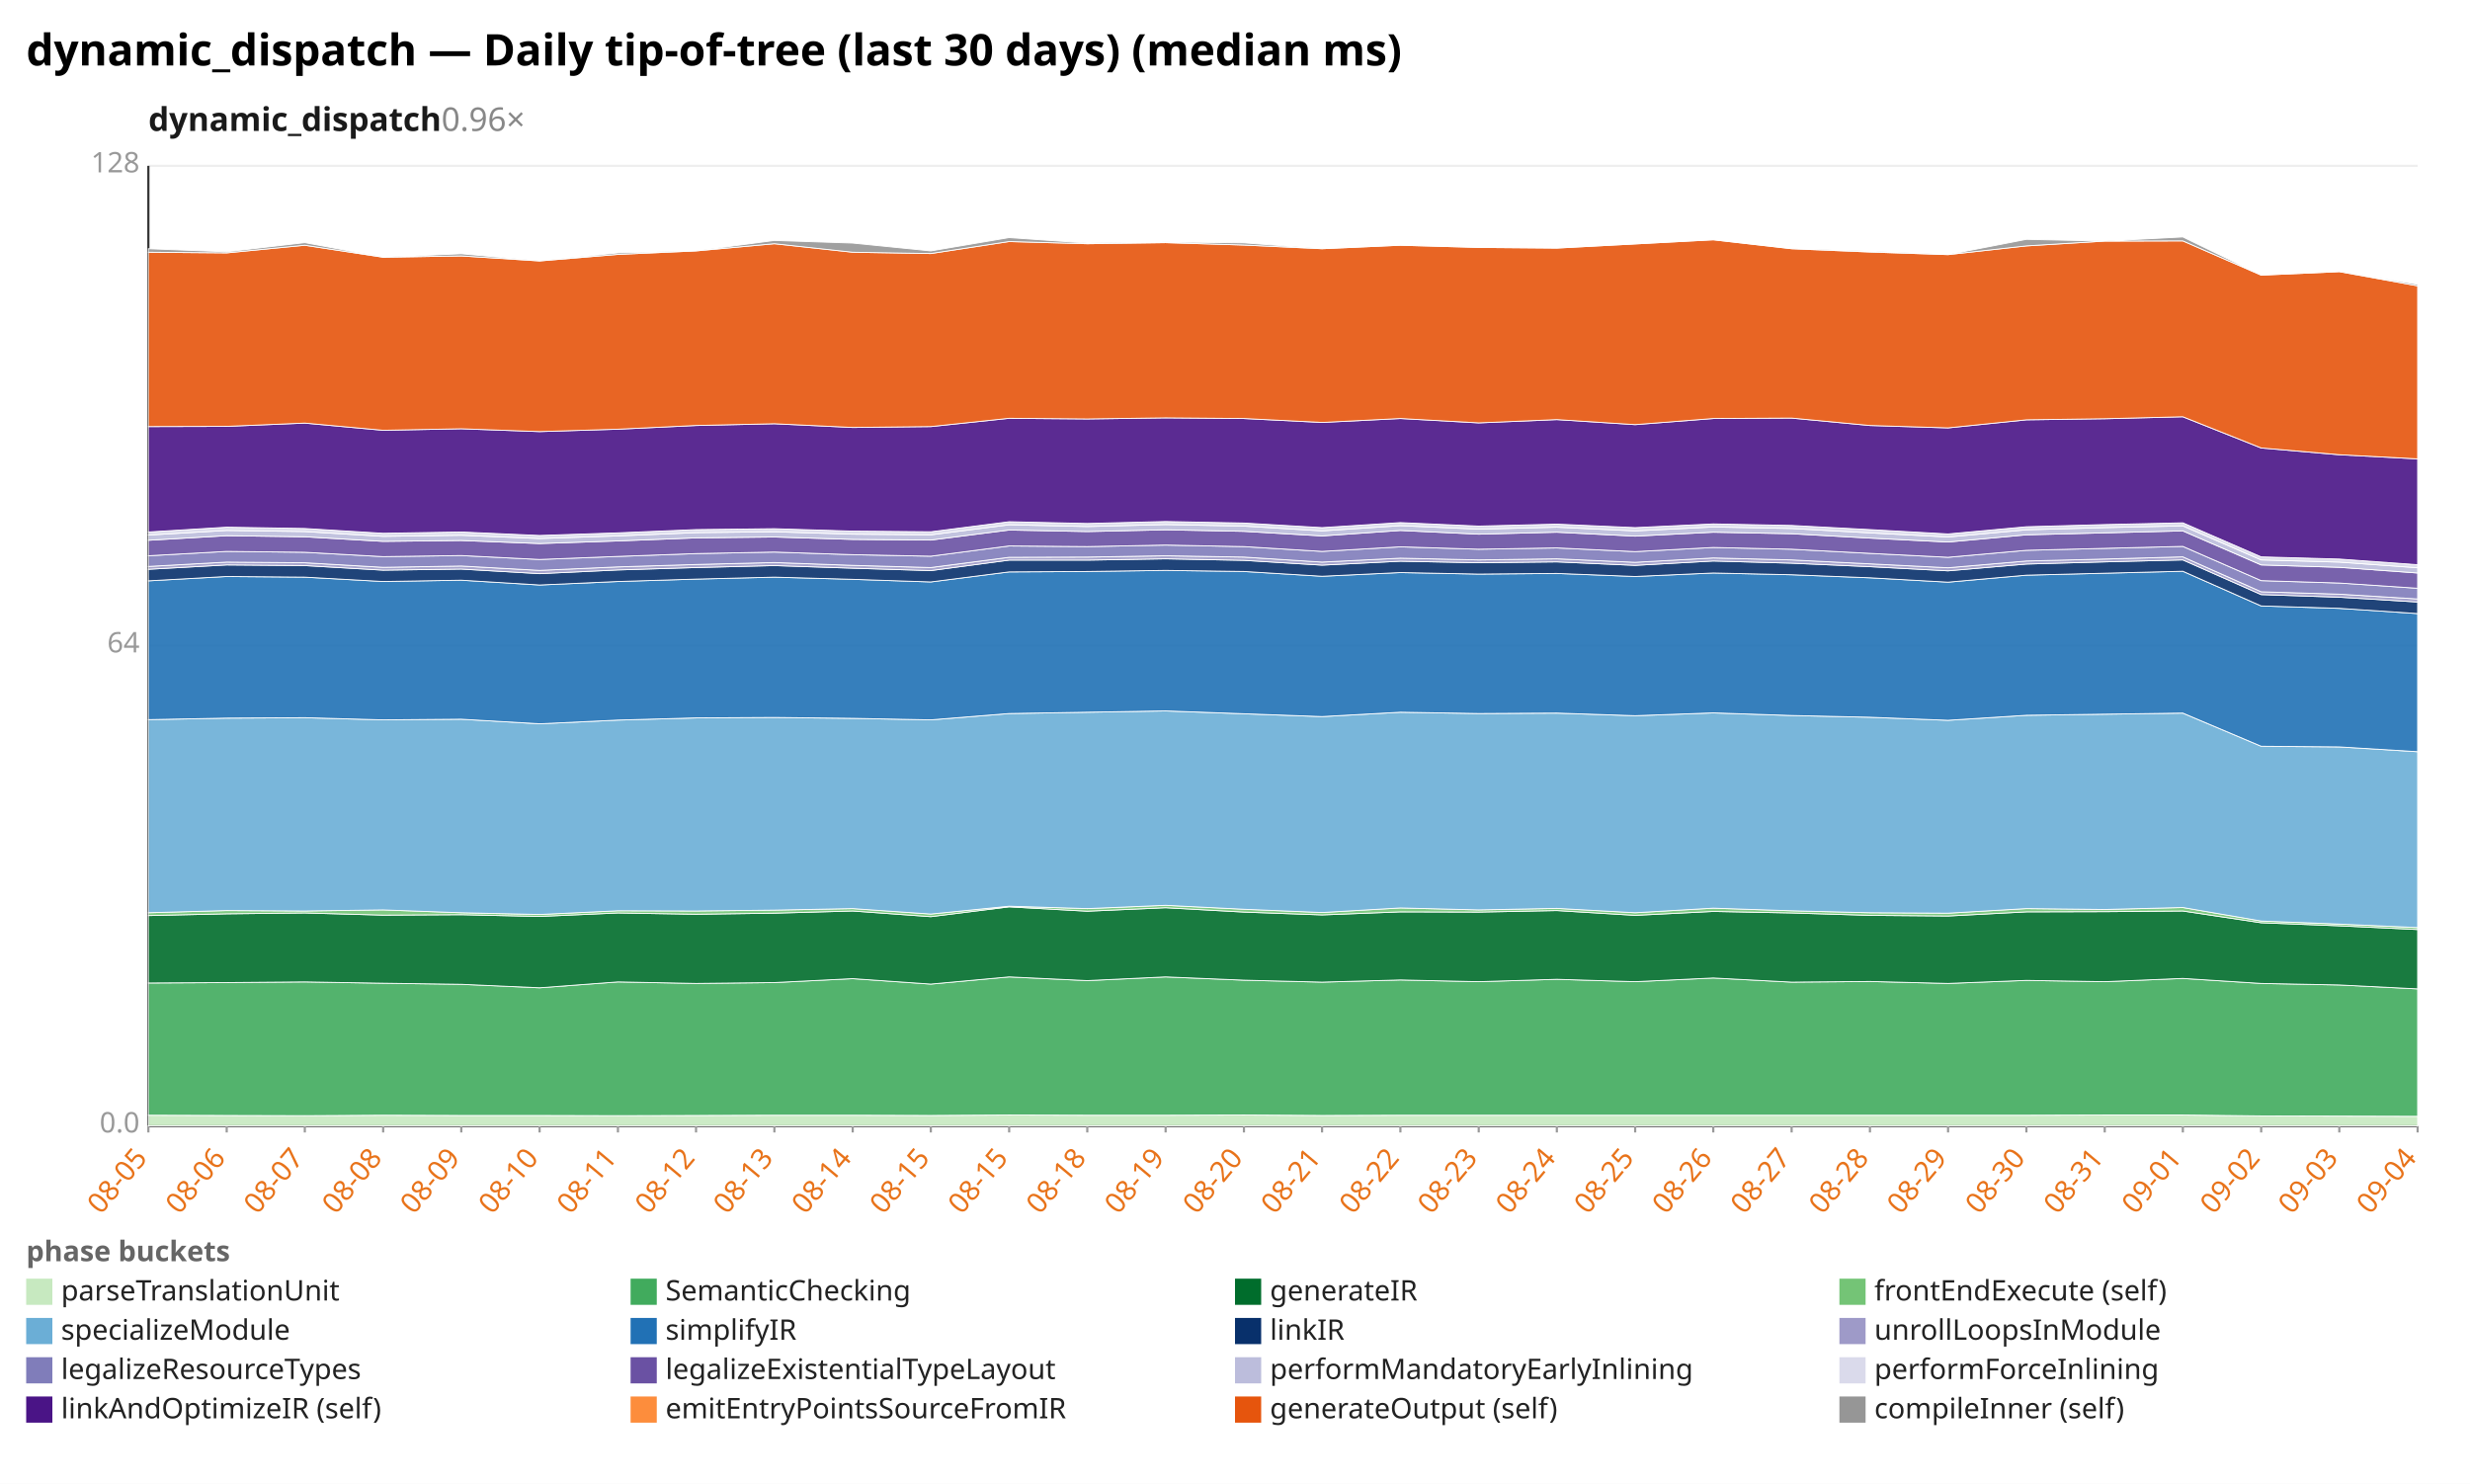
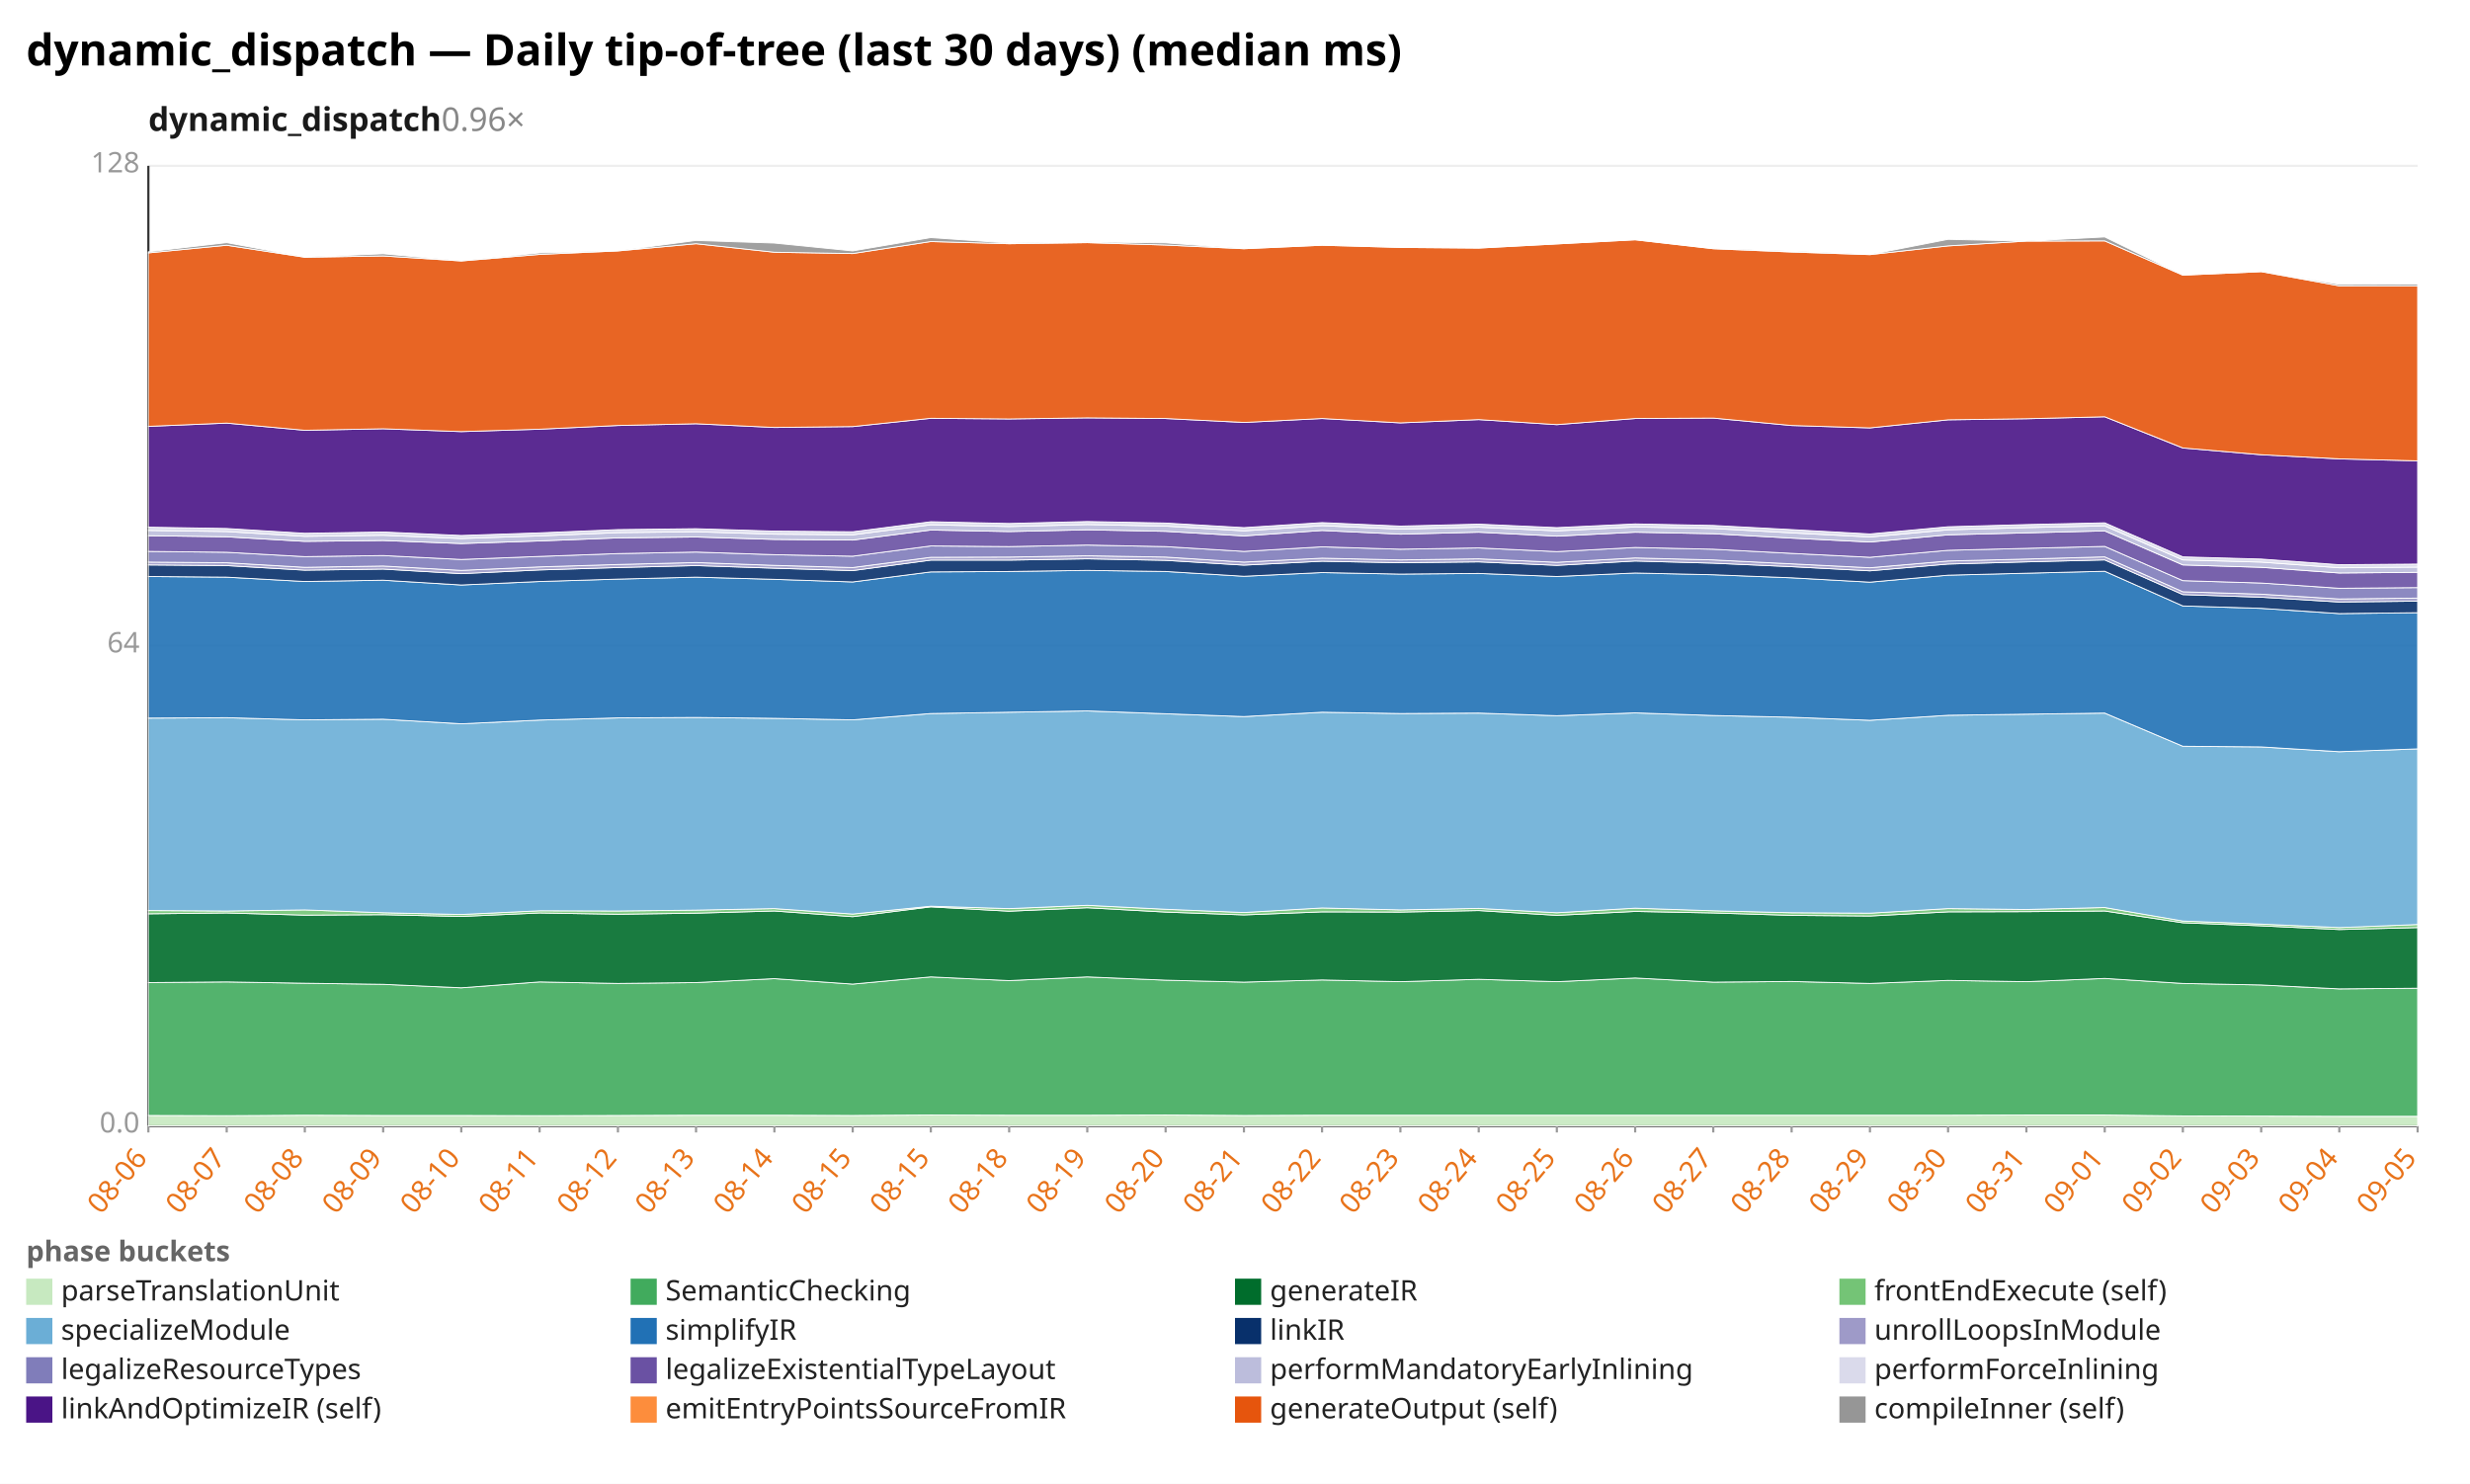
<svg xmlns="http://www.w3.org/2000/svg" width="1132" height="680" viewBox="0 0 1132 680" preserveAspectRatio="xMidYMid meet" font-family="sans-serif" font-size="13">
  <rect width="1132" height="680" fill="white" />
  <text x="12" y="30" font-size="20" font-weight="bold">dynamic_dispatch — Daily tip-of-tree (last 30 days) (median ms)</text>
  <text x="68" y="60" font-size="15" font-weight="600" fill="#1a1a1a">dynamic_dispatch<tspan fill="#888" font-weight="400" text-decoration="none">  0.96×</tspan>
  </text>
  <line x1="68.0" y1="516.0" x2="1108.0" y2="516.0" stroke="#eee" />
  <text x="64.0" y="519.0" text-anchor="end" fill="#999">0.0</text>
  <line x1="68.0" y1="296.0" x2="1108.0" y2="296.0" stroke="#eee" />
  <text x="64.0" y="299.0" text-anchor="end" fill="#999">64</text>
  <line x1="68.0" y1="76.0" x2="1108.0" y2="76.0" stroke="#eee" />
  <text x="64.0" y="79.0" text-anchor="end" fill="#999">128</text>
  <line x1="68.0" y1="76.0" x2="68.0" y2="516.0" stroke="#333" />
  <line x1="68.0" y1="516.0" x2="1108.0" y2="516.0" stroke="#333" />
  <line x1="68.0" y1="516.0" x2="68.0" y2="519.0" stroke="#999" />
-   <text x="68.0" y="531.0" text-anchor="end" fill="#e8731a" transform="rotate(-50 68.0 531.0)">08-05</text>
+   <text x="68.0" y="531.0" text-anchor="end" fill="#e8731a" transform="rotate(-50 68.0 531.0)">08-06</text>
  <line x1="103.9" y1="516.0" x2="103.9" y2="519.0" stroke="#999" />
-   <text x="103.9" y="531.0" text-anchor="end" fill="#e8731a" transform="rotate(-50 103.9 531.0)">08-06</text>
+   <text x="103.9" y="531.0" text-anchor="end" fill="#e8731a" transform="rotate(-50 103.9 531.0)">08-07</text>
  <line x1="139.7" y1="516.0" x2="139.7" y2="519.0" stroke="#999" />
-   <text x="139.7" y="531.0" text-anchor="end" fill="#e8731a" transform="rotate(-50 139.7 531.0)">08-07</text>
+   <text x="139.7" y="531.0" text-anchor="end" fill="#e8731a" transform="rotate(-50 139.7 531.0)">08-08</text>
  <line x1="175.6" y1="516.0" x2="175.6" y2="519.0" stroke="#999" />
-   <text x="175.6" y="531.0" text-anchor="end" fill="#e8731a" transform="rotate(-50 175.6 531.0)">08-08</text>
+   <text x="175.6" y="531.0" text-anchor="end" fill="#e8731a" transform="rotate(-50 175.6 531.0)">08-09</text>
  <line x1="211.4" y1="516.0" x2="211.4" y2="519.0" stroke="#999" />
-   <text x="211.4" y="531.0" text-anchor="end" fill="#e8731a" transform="rotate(-50 211.4 531.0)">08-09</text>
+   <text x="211.4" y="531.0" text-anchor="end" fill="#e8731a" transform="rotate(-50 211.4 531.0)">08-10</text>
  <line x1="247.3" y1="516.0" x2="247.3" y2="519.0" stroke="#999" />
-   <text x="247.3" y="531.0" text-anchor="end" fill="#e8731a" transform="rotate(-50 247.3 531.0)">08-10</text>
+   <text x="247.3" y="531.0" text-anchor="end" fill="#e8731a" transform="rotate(-50 247.3 531.0)">08-11</text>
  <line x1="283.2" y1="516.0" x2="283.2" y2="519.0" stroke="#999" />
-   <text x="283.2" y="531.0" text-anchor="end" fill="#e8731a" transform="rotate(-50 283.2 531.0)">08-11</text>
+   <text x="283.2" y="531.0" text-anchor="end" fill="#e8731a" transform="rotate(-50 283.2 531.0)">08-12</text>
  <line x1="319.0" y1="516.0" x2="319.0" y2="519.0" stroke="#999" />
-   <text x="319.0" y="531.0" text-anchor="end" fill="#e8731a" transform="rotate(-50 319.0 531.0)">08-12</text>
+   <text x="319.0" y="531.0" text-anchor="end" fill="#e8731a" transform="rotate(-50 319.0 531.0)">08-13</text>
  <line x1="354.9" y1="516.0" x2="354.9" y2="519.0" stroke="#999" />
-   <text x="354.9" y="531.0" text-anchor="end" fill="#e8731a" transform="rotate(-50 354.9 531.0)">08-13</text>
+   <text x="354.9" y="531.0" text-anchor="end" fill="#e8731a" transform="rotate(-50 354.9 531.0)">08-14</text>
  <line x1="390.8" y1="516.0" x2="390.8" y2="519.0" stroke="#999" />
-   <text x="390.8" y="531.0" text-anchor="end" fill="#e8731a" transform="rotate(-50 390.8 531.0)">08-14</text>
+   <text x="390.8" y="531.0" text-anchor="end" fill="#e8731a" transform="rotate(-50 390.8 531.0)">08-15</text>
  <line x1="426.6" y1="516.0" x2="426.6" y2="519.0" stroke="#999" />
  <text x="426.6" y="531.0" text-anchor="end" fill="#e8731a" transform="rotate(-50 426.6 531.0)">08-15</text>
  <line x1="462.5" y1="516.0" x2="462.5" y2="519.0" stroke="#999" />
-   <text x="462.5" y="531.0" text-anchor="end" fill="#e8731a" transform="rotate(-50 462.5 531.0)">08-15</text>
+   <text x="462.5" y="531.0" text-anchor="end" fill="#e8731a" transform="rotate(-50 462.5 531.0)">08-18</text>
  <line x1="498.3" y1="516.0" x2="498.3" y2="519.0" stroke="#999" />
-   <text x="498.3" y="531.0" text-anchor="end" fill="#e8731a" transform="rotate(-50 498.3 531.0)">08-18</text>
+   <text x="498.3" y="531.0" text-anchor="end" fill="#e8731a" transform="rotate(-50 498.3 531.0)">08-19</text>
  <line x1="534.2" y1="516.0" x2="534.2" y2="519.0" stroke="#999" />
-   <text x="534.2" y="531.0" text-anchor="end" fill="#e8731a" transform="rotate(-50 534.2 531.0)">08-19</text>
+   <text x="534.2" y="531.0" text-anchor="end" fill="#e8731a" transform="rotate(-50 534.2 531.0)">08-20</text>
  <line x1="570.1" y1="516.0" x2="570.1" y2="519.0" stroke="#999" />
-   <text x="570.1" y="531.0" text-anchor="end" fill="#e8731a" transform="rotate(-50 570.1 531.0)">08-20</text>
+   <text x="570.1" y="531.0" text-anchor="end" fill="#e8731a" transform="rotate(-50 570.1 531.0)">08-21</text>
  <line x1="605.9" y1="516.0" x2="605.9" y2="519.0" stroke="#999" />
-   <text x="605.9" y="531.0" text-anchor="end" fill="#e8731a" transform="rotate(-50 605.9 531.0)">08-21</text>
+   <text x="605.9" y="531.0" text-anchor="end" fill="#e8731a" transform="rotate(-50 605.9 531.0)">08-22</text>
  <line x1="641.8" y1="516.0" x2="641.8" y2="519.0" stroke="#999" />
-   <text x="641.8" y="531.0" text-anchor="end" fill="#e8731a" transform="rotate(-50 641.8 531.0)">08-22</text>
+   <text x="641.8" y="531.0" text-anchor="end" fill="#e8731a" transform="rotate(-50 641.8 531.0)">08-23</text>
  <line x1="677.7" y1="516.0" x2="677.7" y2="519.0" stroke="#999" />
-   <text x="677.7" y="531.0" text-anchor="end" fill="#e8731a" transform="rotate(-50 677.7 531.0)">08-23</text>
+   <text x="677.7" y="531.0" text-anchor="end" fill="#e8731a" transform="rotate(-50 677.7 531.0)">08-24</text>
  <line x1="713.5" y1="516.0" x2="713.5" y2="519.0" stroke="#999" />
-   <text x="713.5" y="531.0" text-anchor="end" fill="#e8731a" transform="rotate(-50 713.5 531.0)">08-24</text>
+   <text x="713.5" y="531.0" text-anchor="end" fill="#e8731a" transform="rotate(-50 713.5 531.0)">08-25</text>
  <line x1="749.4" y1="516.0" x2="749.4" y2="519.0" stroke="#999" />
-   <text x="749.4" y="531.0" text-anchor="end" fill="#e8731a" transform="rotate(-50 749.4 531.0)">08-25</text>
+   <text x="749.4" y="531.0" text-anchor="end" fill="#e8731a" transform="rotate(-50 749.4 531.0)">08-26</text>
  <line x1="785.2" y1="516.0" x2="785.2" y2="519.0" stroke="#999" />
-   <text x="785.2" y="531.0" text-anchor="end" fill="#e8731a" transform="rotate(-50 785.2 531.0)">08-26</text>
+   <text x="785.2" y="531.0" text-anchor="end" fill="#e8731a" transform="rotate(-50 785.2 531.0)">08-27</text>
  <line x1="821.1" y1="516.0" x2="821.1" y2="519.0" stroke="#999" />
-   <text x="821.1" y="531.0" text-anchor="end" fill="#e8731a" transform="rotate(-50 821.1 531.0)">08-27</text>
+   <text x="821.1" y="531.0" text-anchor="end" fill="#e8731a" transform="rotate(-50 821.1 531.0)">08-28</text>
  <line x1="857.0" y1="516.0" x2="857.0" y2="519.0" stroke="#999" />
-   <text x="857.0" y="531.0" text-anchor="end" fill="#e8731a" transform="rotate(-50 857.0 531.0)">08-28</text>
+   <text x="857.0" y="531.0" text-anchor="end" fill="#e8731a" transform="rotate(-50 857.0 531.0)">08-29</text>
  <line x1="892.8" y1="516.0" x2="892.8" y2="519.0" stroke="#999" />
-   <text x="892.8" y="531.0" text-anchor="end" fill="#e8731a" transform="rotate(-50 892.8 531.0)">08-29</text>
+   <text x="892.8" y="531.0" text-anchor="end" fill="#e8731a" transform="rotate(-50 892.8 531.0)">08-30</text>
  <line x1="928.7" y1="516.0" x2="928.7" y2="519.0" stroke="#999" />
-   <text x="928.7" y="531.0" text-anchor="end" fill="#e8731a" transform="rotate(-50 928.7 531.0)">08-30</text>
+   <text x="928.7" y="531.0" text-anchor="end" fill="#e8731a" transform="rotate(-50 928.7 531.0)">08-31</text>
  <line x1="964.6" y1="516.0" x2="964.6" y2="519.0" stroke="#999" />
-   <text x="964.6" y="531.0" text-anchor="end" fill="#e8731a" transform="rotate(-50 964.6 531.0)">08-31</text>
+   <text x="964.6" y="531.0" text-anchor="end" fill="#e8731a" transform="rotate(-50 964.6 531.0)">09-01</text>
  <line x1="1000.4" y1="516.0" x2="1000.4" y2="519.0" stroke="#999" />
-   <text x="1000.4" y="531.0" text-anchor="end" fill="#e8731a" transform="rotate(-50 1000.4 531.0)">09-01</text>
+   <text x="1000.4" y="531.0" text-anchor="end" fill="#e8731a" transform="rotate(-50 1000.4 531.0)">09-02</text>
  <line x1="1036.3" y1="516.0" x2="1036.3" y2="519.0" stroke="#999" />
-   <text x="1036.3" y="531.0" text-anchor="end" fill="#e8731a" transform="rotate(-50 1036.3 531.0)">09-02</text>
+   <text x="1036.3" y="531.0" text-anchor="end" fill="#e8731a" transform="rotate(-50 1036.3 531.0)">09-03</text>
  <line x1="1072.1" y1="516.0" x2="1072.1" y2="519.0" stroke="#999" />
-   <text x="1072.1" y="531.0" text-anchor="end" fill="#e8731a" transform="rotate(-50 1072.1 531.0)">09-03</text>
+   <text x="1072.1" y="531.0" text-anchor="end" fill="#e8731a" transform="rotate(-50 1072.1 531.0)">09-04</text>
  <line x1="1108.0" y1="516.0" x2="1108.0" y2="519.0" stroke="#999" />
-   <text x="1108.0" y="531.0" text-anchor="end" fill="#e8731a" transform="rotate(-50 1108.0 531.0)">09-04</text>
-   <polygon points="68.0,511.1 103.9,511.2 139.7,511.3 175.6,511.1 211.4,511.2 247.3,511.2 283.2,511.3 319.0,511.2 354.9,511.1 390.8,511.1 426.6,511.2 462.5,511.0 498.3,511.1 534.2,511.1 570.1,511.0 605.9,511.2 641.8,511.1 677.7,511.1 713.5,511.1 749.4,511.1 785.2,511.1 821.1,511.1 857.0,511.1 892.8,511.1 928.7,511.1 964.6,511.0 1000.4,511.0 1036.3,511.4 1072.1,511.5 1108.0,511.6 1108.0,516.0 1072.1,516.0 1036.3,516.0 1000.4,516.0 964.6,516.0 928.7,516.0 892.8,516.0 857.0,516.0 821.1,516.0 785.2,516.0 749.4,516.0 713.5,516.0 677.7,516.0 641.8,516.0 605.9,516.0 570.1,516.0 534.2,516.0 498.3,516.0 462.5,516.0 426.6,516.0 390.8,516.0 354.9,516.0 319.0,516.0 283.2,516.0 247.3,516.0 211.4,516.0 175.6,516.0 139.7,516.0 103.9,516.0 68.0,516.0" fill="#c7e9c0" fill-opacity="0.9" stroke="#fff" stroke-width="0.4" />
-   <polygon points="68.0,450.5 103.9,450.3 139.7,450.0 175.6,450.6 211.4,451.1 247.3,452.7 283.2,450.0 319.0,450.7 354.9,450.3 390.8,448.5 426.6,451.0 462.5,447.7 498.3,449.4 534.2,447.7 570.1,449.2 605.9,450.1 641.8,449.1 677.7,449.9 713.5,448.8 749.4,449.9 785.2,448.2 821.1,450.1 857.0,449.8 892.8,450.7 928.7,449.3 964.6,449.9 1000.4,448.4 1036.3,450.7 1072.1,451.4 1108.0,453.2 1108.0,511.6 1072.1,511.5 1036.3,511.4 1000.4,511.0 964.6,511.0 928.7,511.1 892.8,511.1 857.0,511.1 821.1,511.1 785.2,511.1 749.4,511.1 713.5,511.1 677.7,511.1 641.8,511.1 605.9,511.2 570.1,511.0 534.2,511.1 498.3,511.1 462.5,511.0 426.6,511.2 390.8,511.1 354.9,511.1 319.0,511.2 283.2,511.3 247.3,511.2 211.4,511.2 175.6,511.1 139.7,511.3 103.9,511.2 68.0,511.1" fill="#41ab5d" fill-opacity="0.9" stroke="#fff" stroke-width="0.4" />
-   <polygon points="68.0,419.6 103.9,418.8 139.7,418.4 175.6,419.4 211.4,419.2 247.3,420.0 283.2,418.4 319.0,419.0 354.9,418.5 390.8,417.5 426.6,420.1 462.5,415.6 498.3,417.6 534.2,416.0 570.1,418.0 605.9,419.3 641.8,417.9 677.7,418.0 713.5,417.3 749.4,419.5 785.2,417.7 821.1,418.4 857.0,419.5 892.8,419.8 928.7,417.9 964.6,417.8 1000.4,417.5 1036.3,422.9 1072.1,424.3 1108.0,426.0 1108.0,453.2 1072.1,451.4 1036.3,450.7 1000.4,448.4 964.6,449.9 928.7,449.3 892.8,450.7 857.0,449.8 821.1,450.1 785.2,448.2 749.4,449.9 713.5,448.8 677.7,449.9 641.8,449.1 605.9,450.1 570.1,449.2 534.2,447.7 498.3,449.4 462.5,447.7 426.6,451.0 390.8,448.5 354.9,450.3 319.0,450.7 283.2,450.0 247.3,452.7 211.4,451.1 175.6,450.6 139.7,450.0 103.9,450.3 68.0,450.5" fill="#006d2c" fill-opacity="0.9" stroke="#fff" stroke-width="0.4" />
-   <polygon points="68.0,418.3 103.9,417.3 139.7,417.5 175.6,417.0 211.4,418.3 247.3,419.1 283.2,417.4 319.0,417.5 354.9,417.1 390.8,416.4 426.6,418.9 462.5,415.3 498.3,416.4 534.2,414.9 570.1,416.7 605.9,418.2 641.8,416.1 677.7,417.0 713.5,416.3 749.4,418.3 785.2,416.2 821.1,417.4 857.0,418.3 892.8,418.5 928.7,416.4 964.6,416.8 1000.4,415.9 1036.3,422.1 1072.1,423.5 1108.0,425.1 1108.0,426.0 1072.1,424.3 1036.3,422.9 1000.4,417.5 964.6,417.8 928.7,417.9 892.8,419.8 857.0,419.5 821.1,418.4 785.2,417.7 749.4,419.5 713.5,417.3 677.7,418.0 641.8,417.9 605.9,419.3 570.1,418.0 534.2,416.0 498.3,417.6 462.5,415.6 426.6,420.1 390.8,417.5 354.9,418.5 319.0,419.0 283.2,418.4 247.3,420.0 211.4,419.2 175.6,419.4 139.7,418.4 103.9,418.8 68.0,419.6" fill="#74c476" fill-opacity="0.9" stroke="#fff" stroke-width="0.4" />
-   <polygon points="68.0,329.8 103.9,329.1 139.7,328.9 175.6,329.9 211.4,329.6 247.3,331.7 283.2,330.0 319.0,329.0 354.9,328.8 390.8,329.2 426.6,329.9 462.5,327.0 498.3,326.4 534.2,325.8 570.1,327.1 605.9,328.4 641.8,326.4 677.7,327.0 713.5,326.8 749.4,328.0 785.2,326.7 821.1,327.9 857.0,328.7 892.8,330.1 928.7,327.8 964.6,327.3 1000.4,326.8 1036.3,342.0 1072.1,342.3 1108.0,344.5 1108.0,425.1 1072.1,423.5 1036.3,422.1 1000.4,415.9 964.6,416.8 928.7,416.4 892.8,418.5 857.0,418.3 821.1,417.4 785.2,416.2 749.4,418.3 713.5,416.3 677.7,417.0 641.8,416.1 605.9,418.2 570.1,416.7 534.2,414.9 498.3,416.4 462.5,415.3 426.6,418.9 390.8,416.4 354.9,417.1 319.0,417.5 283.2,417.4 247.3,419.1 211.4,418.3 175.6,417.0 139.7,417.5 103.9,417.3 68.0,418.3" fill="#6baed6" fill-opacity="0.9" stroke="#fff" stroke-width="0.4" />
-   <polygon points="68.0,266.2 103.9,264.2 139.7,264.5 175.6,266.5 211.4,265.9 247.3,268.1 283.2,266.5 319.0,265.4 354.9,264.5 390.8,265.5 426.6,266.7 462.5,262.1 498.3,261.9 534.2,261.4 570.1,261.9 605.9,264.1 641.8,262.4 677.7,263.1 713.5,262.8 749.4,264.2 785.2,262.6 821.1,263.4 857.0,264.8 892.8,266.8 928.7,263.6 964.6,262.7 1000.4,261.8 1036.3,277.7 1072.1,278.8 1108.0,281.2 1108.0,344.5 1072.1,342.3 1036.3,342.0 1000.4,326.8 964.6,327.3 928.7,327.8 892.8,330.1 857.0,328.7 821.1,327.9 785.2,326.7 749.4,328.0 713.5,326.8 677.7,327.0 641.8,326.4 605.9,328.4 570.1,327.1 534.2,325.8 498.3,326.4 462.5,327.0 426.6,329.9 390.8,329.2 354.9,328.8 319.0,329.0 283.2,330.0 247.3,331.7 211.4,329.6 175.6,329.9 139.7,328.9 103.9,329.1 68.0,329.8" fill="#2171b5" fill-opacity="0.9" stroke="#fff" stroke-width="0.4" />
-   <polygon points="68.0,260.9 103.9,258.9 139.7,259.2 175.6,261.3 211.4,260.8 247.3,262.9 283.2,261.2 319.0,260.1 354.9,259.2 390.8,260.4 426.6,261.5 462.5,256.7 498.3,256.7 534.2,256.1 570.1,256.8 605.9,259.0 641.8,257.2 677.7,257.9 713.5,257.5 749.4,259.1 785.2,257.1 821.1,258.1 857.0,259.7 892.8,261.6 928.7,258.5 964.6,257.5 1000.4,256.6 1036.3,272.5 1072.1,273.7 1108.0,275.9 1108.0,281.2 1072.1,278.8 1036.3,277.7 1000.4,261.8 964.6,262.7 928.7,263.6 892.8,266.8 857.0,264.8 821.1,263.4 785.2,262.6 749.4,264.2 713.5,262.8 677.7,263.1 641.8,262.4 605.9,264.1 570.1,261.9 534.2,261.4 498.3,261.9 462.5,262.1 426.6,266.7 390.8,265.5 354.9,264.5 319.0,265.4 283.2,266.5 247.3,268.1 211.4,265.9 175.6,266.5 139.7,264.5 103.9,264.2 68.0,266.2" fill="#08306b" fill-opacity="0.9" stroke="#fff" stroke-width="0.4" />
-   <polygon points="68.0,259.6 103.9,257.6 139.7,257.9 175.6,260.0 211.4,259.4 247.3,261.4 283.2,259.8 319.0,258.7 354.9,257.8 390.8,259.1 426.6,260.1 462.5,255.4 498.3,255.3 534.2,254.7 570.1,255.3 605.9,257.6 641.8,255.8 677.7,256.6 713.5,256.1 749.4,257.7 785.2,255.7 821.1,256.6 857.0,258.4 892.8,260.2 928.7,257.1 964.6,256.2 1000.4,255.2 1036.3,271.2 1072.1,272.3 1108.0,274.5 1108.0,275.9 1072.1,273.7 1036.3,272.5 1000.4,256.6 964.6,257.5 928.7,258.5 892.8,261.6 857.0,259.7 821.1,258.1 785.2,257.1 749.4,259.1 713.5,257.5 677.7,257.9 641.8,257.2 605.9,259.0 570.1,256.8 534.2,256.1 498.3,256.7 462.5,256.7 426.6,261.5 390.8,260.4 354.9,259.2 319.0,260.1 283.2,261.2 247.3,262.9 211.4,260.8 175.6,261.3 139.7,259.2 103.9,258.9 68.0,260.9" fill="#9e9ac8" fill-opacity="0.9" stroke="#fff" stroke-width="0.4" />
-   <polygon points="68.0,254.7 103.9,252.7 139.7,253.1 175.6,255.1 211.4,254.6 247.3,256.4 283.2,255.0 319.0,253.7 354.9,253.0 390.8,254.2 426.6,254.9 462.5,250.2 498.3,250.5 534.2,249.8 570.1,250.5 605.9,252.7 641.8,250.6 677.7,251.7 713.5,251.1 749.4,252.8 785.2,250.9 821.1,251.7 857.0,253.6 892.8,255.4 928.7,252.2 964.6,251.3 1000.4,250.4 1036.3,266.1 1072.1,267.2 1108.0,269.6 1108.0,274.5 1072.1,272.3 1036.3,271.2 1000.4,255.2 964.6,256.2 928.7,257.1 892.8,260.2 857.0,258.4 821.1,256.6 785.2,255.7 749.4,257.7 713.5,256.1 677.7,256.6 641.8,255.8 605.9,257.6 570.1,255.3 534.2,254.7 498.3,255.3 462.5,255.4 426.6,260.1 390.8,259.1 354.9,257.8 319.0,258.7 283.2,259.8 247.3,261.4 211.4,259.4 175.6,260.0 139.7,257.9 103.9,257.6 68.0,259.6" fill="#807dba" fill-opacity="0.9" stroke="#fff" stroke-width="0.4" />
-   <polygon points="68.0,247.6 103.9,245.5 139.7,246.0 175.6,248.1 211.4,247.7 247.3,249.1 283.2,247.9 319.0,246.5 354.9,246.1 390.8,247.2 426.6,247.5 462.5,242.9 498.3,243.6 534.2,242.8 570.1,243.5 605.9,245.6 641.8,243.1 677.7,244.8 713.5,243.9 749.4,245.7 785.2,243.9 821.1,244.6 857.0,246.6 892.8,248.4 928.7,245.1 964.6,244.2 1000.4,243.3 1036.3,258.9 1072.1,260.0 1108.0,262.6 1108.0,269.6 1072.1,267.2 1036.3,266.1 1000.4,250.4 964.6,251.3 928.7,252.2 892.8,255.4 857.0,253.6 821.1,251.7 785.2,250.9 749.4,252.8 713.5,251.1 677.7,251.7 641.8,250.6 605.9,252.7 570.1,250.5 534.2,249.8 498.3,250.5 462.5,250.2 426.6,254.9 390.8,254.2 354.9,253.0 319.0,253.7 283.2,255.0 247.3,256.4 211.4,254.6 175.6,255.1 139.7,253.1 103.9,252.7 68.0,254.7" fill="#6a51a3" fill-opacity="0.9" stroke="#fff" stroke-width="0.4" />
-   <polygon points="68.0,245.2 103.9,243.1 139.7,243.6 175.6,245.8 211.4,245.3 247.3,246.8 283.2,245.6 319.0,244.1 354.9,243.7 390.8,244.8 426.6,245.1 462.5,240.5 498.3,241.3 534.2,240.4 570.1,241.1 605.9,243.3 641.8,240.9 677.7,242.5 713.5,241.6 749.4,243.3 785.2,241.5 821.1,242.2 857.0,244.2 892.8,246.1 928.7,242.8 964.6,241.8 1000.4,241.0 1036.3,256.6 1072.1,257.6 1108.0,260.2 1108.0,262.6 1072.1,260.0 1036.3,258.9 1000.4,243.3 964.6,244.2 928.7,245.1 892.8,248.4 857.0,246.6 821.1,244.6 785.2,243.9 749.4,245.7 713.5,243.9 677.7,244.8 641.8,243.1 605.9,245.6 570.1,243.5 534.2,242.8 498.3,243.6 462.5,242.9 426.6,247.5 390.8,247.2 354.9,246.1 319.0,246.5 283.2,247.9 247.3,249.1 211.4,247.7 175.6,248.1 139.7,246.0 103.9,245.5 68.0,247.6" fill="#bcbddc" fill-opacity="0.9" stroke="#fff" stroke-width="0.4" />
-   <polygon points="68.0,243.8 103.9,241.6 139.7,242.2 175.6,244.4 211.4,243.8 247.3,245.4 283.2,244.2 319.0,242.7 354.9,242.3 390.8,243.4 426.6,243.7 462.5,239.1 498.3,239.9 534.2,239.0 570.1,239.7 605.9,241.8 641.8,239.5 677.7,241.1 713.5,240.2 749.4,241.8 785.2,240.1 821.1,240.8 857.0,242.7 892.8,244.7 928.7,241.4 964.6,240.4 1000.4,239.6 1036.3,255.2 1072.1,256.2 1108.0,258.8 1108.0,260.2 1072.1,257.6 1036.3,256.6 1000.4,241.0 964.6,241.8 928.7,242.8 892.8,246.1 857.0,244.2 821.1,242.2 785.2,241.5 749.4,243.3 713.5,241.6 677.7,242.5 641.8,240.9 605.9,243.3 570.1,241.1 534.2,240.4 498.3,241.3 462.5,240.5 426.6,245.1 390.8,244.8 354.9,243.7 319.0,244.1 283.2,245.6 247.3,246.8 211.4,245.3 175.6,245.8 139.7,243.6 103.9,243.1 68.0,245.2" fill="#dadaeb" fill-opacity="0.9" stroke="#fff" stroke-width="0.4" />
-   <polygon points="68.0,195.5 103.9,195.4 139.7,193.9 175.6,197.2 211.4,196.5 247.3,197.8 283.2,196.7 319.0,195.0 354.9,194.2 390.8,195.9 426.6,195.5 462.5,191.7 498.3,192.0 534.2,191.5 570.1,191.8 605.9,193.6 641.8,191.8 677.7,193.8 713.5,192.3 749.4,194.6 785.2,191.8 821.1,191.6 857.0,195.0 892.8,196.1 928.7,192.4 964.6,191.9 1000.4,191.0 1036.3,205.3 1072.1,208.4 1108.0,210.3 1108.0,258.8 1072.1,256.2 1036.3,255.2 1000.4,239.6 964.6,240.4 928.7,241.4 892.8,244.7 857.0,242.7 821.1,240.8 785.2,240.1 749.4,241.8 713.5,240.2 677.7,241.1 641.8,239.5 605.9,241.8 570.1,239.7 534.2,239.0 498.3,239.9 462.5,239.1 426.6,243.7 390.8,243.4 354.9,242.3 319.0,242.7 283.2,244.2 247.3,245.4 211.4,243.8 175.6,244.4 139.7,242.2 103.9,241.6 68.0,243.8" fill="#4a1486" fill-opacity="0.9" stroke="#fff" stroke-width="0.4" />
-   <polygon points="68.0,115.6 103.9,115.9 139.7,112.4 175.6,117.9 211.4,117.3 247.3,119.6 283.2,116.6 319.0,115.0 354.9,111.7 390.8,115.6 426.6,116.2 462.5,110.7 498.3,111.7 534.2,111.2 570.1,112.3 605.9,114.0 641.8,112.4 677.7,113.4 713.5,113.7 749.4,111.8 785.2,109.9 821.1,114.0 857.0,115.5 892.8,116.7 928.7,112.7 964.6,110.5 1000.4,110.4 1036.3,126.1 1072.1,124.5 1108.0,131.0 1108.0,210.3 1072.1,208.4 1036.3,205.3 1000.4,191.0 964.6,191.9 928.7,192.4 892.8,196.1 857.0,195.0 821.1,191.6 785.2,191.8 749.4,194.6 713.5,192.3 677.7,193.8 641.8,191.8 605.9,193.6 570.1,191.8 534.2,191.5 498.3,192.0 462.5,191.7 426.6,195.5 390.8,195.9 354.9,194.2 319.0,195.0 283.2,196.7 247.3,197.8 211.4,196.5 175.6,197.2 139.7,193.9 103.9,195.4 68.0,195.5" fill="#e6550d" fill-opacity="0.9" stroke="#fff" stroke-width="0.4" />
-   <polygon points="68.0,114.0 103.9,115.4 139.7,111.2 175.6,117.9 211.4,116.3 247.3,119.6 283.2,115.9 319.0,115.0 354.9,110.2 390.8,111.4 426.6,115.0 462.5,108.9 498.3,111.4 534.2,110.9 570.1,111.3 605.9,114.0 641.8,112.4 677.7,113.4 713.5,113.7 749.4,111.8 785.2,109.9 821.1,114.0 857.0,115.1 892.8,116.7 928.7,109.7 964.6,110.5 1000.4,108.6 1036.3,126.1 1072.1,124.5 1108.0,130.3 1108.0,131.0 1072.1,124.5 1036.3,126.1 1000.4,110.4 964.6,110.5 928.7,112.7 892.8,116.7 857.0,115.5 821.1,114.0 785.2,109.9 749.4,111.8 713.5,113.7 677.7,113.4 641.8,112.4 605.9,114.0 570.1,112.3 534.2,111.2 498.3,111.7 462.5,110.7 426.6,116.2 390.8,115.6 354.9,111.7 319.0,115.0 283.2,116.6 247.3,119.6 211.4,117.3 175.6,117.9 139.7,112.4 103.9,115.9 68.0,115.6" fill="#969696" fill-opacity="0.9" stroke="#fff" stroke-width="0.4" />
+   <text x="1108.0" y="531.0" text-anchor="end" fill="#e8731a" transform="rotate(-50 1108.0 531.0)">09-05</text>
+   <polygon points="68.0,511.2 103.9,511.3 139.7,511.1 175.6,511.2 211.4,511.2 247.3,511.3 283.2,511.2 319.0,511.1 354.9,511.1 390.8,511.2 426.6,511.0 462.5,511.1 498.3,511.1 534.2,511.0 570.1,511.2 605.9,511.1 641.8,511.1 677.7,511.1 713.5,511.1 749.4,511.1 785.2,511.1 821.1,511.1 857.0,511.1 892.8,511.1 928.7,511.0 964.6,511.0 1000.4,511.4 1036.3,511.5 1072.1,511.6 1108.0,511.6 1108.0,516.0 1072.1,516.0 1036.3,516.0 1000.4,516.0 964.6,516.0 928.7,516.0 892.8,516.0 857.0,516.0 821.1,516.0 785.2,516.0 749.4,516.0 713.5,516.0 677.7,516.0 641.8,516.0 605.9,516.0 570.1,516.0 534.2,516.0 498.3,516.0 462.5,516.0 426.6,516.0 390.8,516.0 354.9,516.0 319.0,516.0 283.2,516.0 247.3,516.0 211.4,516.0 175.6,516.0 139.7,516.0 103.9,516.0 68.0,516.0" fill="#c7e9c0" fill-opacity="0.9" stroke="#fff" stroke-width="0.4" />
+   <polygon points="68.0,450.3 103.9,450.0 139.7,450.6 175.6,451.1 211.4,452.7 247.3,450.0 283.2,450.7 319.0,450.3 354.9,448.5 390.8,451.0 426.6,447.7 462.5,449.4 498.3,447.7 534.2,449.2 570.1,450.1 605.9,449.1 641.8,449.9 677.7,448.8 713.5,449.9 749.4,448.2 785.2,450.1 821.1,449.8 857.0,450.7 892.8,449.3 928.7,449.9 964.6,448.4 1000.4,450.7 1036.3,451.4 1072.1,453.2 1108.0,452.9 1108.0,511.6 1072.1,511.6 1036.3,511.5 1000.4,511.4 964.6,511.0 928.7,511.0 892.8,511.1 857.0,511.1 821.1,511.1 785.2,511.1 749.4,511.1 713.5,511.1 677.7,511.1 641.8,511.1 605.9,511.1 570.1,511.2 534.2,511.0 498.3,511.1 462.5,511.1 426.6,511.0 390.8,511.2 354.9,511.1 319.0,511.1 283.2,511.2 247.3,511.3 211.4,511.2 175.6,511.2 139.7,511.1 103.9,511.3 68.0,511.2" fill="#41ab5d" fill-opacity="0.9" stroke="#fff" stroke-width="0.4" />
+   <polygon points="68.0,418.8 103.9,418.4 139.7,419.4 175.6,419.2 211.4,420.0 247.3,418.4 283.2,419.0 319.0,418.5 354.9,417.5 390.8,420.1 426.6,415.6 462.5,417.6 498.3,416.0 534.2,418.0 570.1,419.3 605.9,417.9 641.8,418.0 677.7,417.3 713.5,419.5 749.4,417.7 785.2,418.4 821.1,419.5 857.0,419.8 892.8,417.9 928.7,417.8 964.6,417.5 1000.4,422.9 1036.3,424.3 1072.1,426.0 1108.0,425.1 1108.0,452.9 1072.1,453.2 1036.3,451.4 1000.4,450.7 964.6,448.4 928.7,449.9 892.8,449.3 857.0,450.7 821.1,449.8 785.2,450.1 749.4,448.2 713.5,449.9 677.7,448.8 641.8,449.9 605.9,449.1 570.1,450.1 534.2,449.2 498.3,447.7 462.5,449.4 426.6,447.7 390.8,451.0 354.9,448.5 319.0,450.3 283.2,450.7 247.3,450.0 211.4,452.7 175.6,451.1 139.7,450.6 103.9,450.0 68.0,450.3" fill="#006d2c" fill-opacity="0.9" stroke="#fff" stroke-width="0.4" />
+   <polygon points="68.0,417.3 103.9,417.5 139.7,417.0 175.6,418.3 211.4,419.1 247.3,417.4 283.2,417.5 319.0,417.1 354.9,416.4 390.8,418.9 426.6,415.3 462.5,416.4 498.3,414.9 534.2,416.7 570.1,418.2 605.9,416.1 641.8,417.0 677.7,416.3 713.5,418.3 749.4,416.2 785.2,417.4 821.1,418.3 857.0,418.5 892.8,416.4 928.7,416.8 964.6,415.9 1000.4,422.1 1036.3,423.5 1072.1,425.1 1108.0,423.7 1108.0,425.1 1072.1,426.0 1036.3,424.3 1000.4,422.9 964.6,417.5 928.7,417.8 892.8,417.9 857.0,419.8 821.1,419.5 785.2,418.4 749.4,417.7 713.5,419.5 677.7,417.3 641.8,418.0 605.9,417.9 570.1,419.3 534.2,418.0 498.3,416.0 462.5,417.6 426.6,415.6 390.8,420.1 354.9,417.5 319.0,418.5 283.2,419.0 247.3,418.4 211.4,420.0 175.6,419.2 139.7,419.4 103.9,418.4 68.0,418.8" fill="#74c476" fill-opacity="0.9" stroke="#fff" stroke-width="0.4" />
+   <polygon points="68.0,329.1 103.9,328.9 139.7,329.9 175.6,329.6 211.4,331.7 247.3,330.0 283.2,329.0 319.0,328.8 354.9,329.2 390.8,329.9 426.6,327.0 462.5,326.4 498.3,325.8 534.2,327.1 570.1,328.4 605.9,326.4 641.8,327.0 677.7,326.8 713.5,328.0 749.4,326.7 785.2,327.9 821.1,328.7 857.0,330.1 892.8,327.8 928.7,327.3 964.6,326.8 1000.4,342.0 1036.3,342.3 1072.1,344.5 1108.0,343.2 1108.0,423.7 1072.1,425.1 1036.3,423.5 1000.4,422.1 964.6,415.9 928.7,416.8 892.8,416.4 857.0,418.5 821.1,418.3 785.2,417.4 749.4,416.2 713.5,418.3 677.7,416.3 641.8,417.0 605.9,416.1 570.1,418.2 534.2,416.7 498.3,414.9 462.5,416.4 426.6,415.3 390.8,418.9 354.9,416.4 319.0,417.1 283.2,417.5 247.3,417.4 211.4,419.1 175.6,418.3 139.7,417.0 103.9,417.5 68.0,417.3" fill="#6baed6" fill-opacity="0.9" stroke="#fff" stroke-width="0.4" />
+   <polygon points="68.0,264.2 103.9,264.5 139.7,266.5 175.6,265.9 211.4,268.1 247.3,266.5 283.2,265.4 319.0,264.5 354.9,265.5 390.8,266.7 426.6,262.1 462.5,261.9 498.3,261.4 534.2,261.9 570.1,264.1 605.9,262.4 641.8,263.1 677.7,262.8 713.5,264.2 749.4,262.6 785.2,263.4 821.1,264.8 857.0,266.8 892.8,263.6 928.7,262.7 964.6,261.8 1000.4,277.7 1036.3,278.8 1072.1,281.2 1108.0,280.8 1108.0,343.2 1072.1,344.5 1036.3,342.3 1000.4,342.0 964.6,326.8 928.7,327.3 892.8,327.8 857.0,330.1 821.1,328.7 785.2,327.9 749.4,326.7 713.5,328.0 677.7,326.8 641.8,327.0 605.9,326.4 570.1,328.4 534.2,327.1 498.3,325.8 462.5,326.4 426.6,327.0 390.8,329.9 354.9,329.2 319.0,328.8 283.2,329.0 247.3,330.0 211.4,331.7 175.6,329.6 139.7,329.9 103.9,328.9 68.0,329.1" fill="#2171b5" fill-opacity="0.9" stroke="#fff" stroke-width="0.4" />
+   <polygon points="68.0,258.9 103.9,259.2 139.7,261.3 175.6,260.8 211.4,262.9 247.3,261.2 283.2,260.1 319.0,259.2 354.9,260.4 390.8,261.5 426.6,256.7 462.5,256.7 498.3,256.1 534.2,256.8 570.1,259.0 605.9,257.2 641.8,257.9 677.7,257.5 713.5,259.1 749.4,257.1 785.2,258.1 821.1,259.7 857.0,261.6 892.8,258.5 928.7,257.5 964.6,256.6 1000.4,272.5 1036.3,273.7 1072.1,275.9 1108.0,275.5 1108.0,280.8 1072.1,281.2 1036.3,278.8 1000.4,277.7 964.6,261.8 928.7,262.7 892.8,263.6 857.0,266.8 821.1,264.8 785.2,263.4 749.4,262.6 713.5,264.2 677.7,262.8 641.8,263.1 605.9,262.4 570.1,264.1 534.2,261.9 498.3,261.4 462.5,261.9 426.6,262.1 390.8,266.7 354.9,265.5 319.0,264.5 283.2,265.4 247.3,266.5 211.4,268.1 175.6,265.9 139.7,266.5 103.9,264.5 68.0,264.2" fill="#08306b" fill-opacity="0.9" stroke="#fff" stroke-width="0.4" />
+   <polygon points="68.0,257.6 103.9,257.9 139.7,260.0 175.6,259.4 211.4,261.4 247.3,259.8 283.2,258.7 319.0,257.8 354.9,259.1 390.8,260.1 426.6,255.4 462.5,255.3 498.3,254.7 534.2,255.3 570.1,257.6 605.9,255.8 641.8,256.6 677.7,256.1 713.5,257.7 749.4,255.7 785.2,256.6 821.1,258.4 857.0,260.2 892.8,257.1 928.7,256.2 964.6,255.2 1000.4,271.2 1036.3,272.3 1072.1,274.5 1108.0,274.1 1108.0,275.5 1072.1,275.9 1036.3,273.7 1000.4,272.5 964.6,256.6 928.7,257.5 892.8,258.5 857.0,261.6 821.1,259.7 785.2,258.1 749.4,257.1 713.5,259.1 677.7,257.5 641.8,257.9 605.9,257.2 570.1,259.0 534.2,256.8 498.3,256.1 462.5,256.7 426.6,256.7 390.8,261.5 354.9,260.4 319.0,259.2 283.2,260.1 247.3,261.2 211.4,262.9 175.6,260.8 139.7,261.3 103.9,259.2 68.0,258.9" fill="#9e9ac8" fill-opacity="0.9" stroke="#fff" stroke-width="0.4" />
+   <polygon points="68.0,252.7 103.9,253.1 139.7,255.1 175.6,254.6 211.4,256.4 247.3,255.0 283.2,253.7 319.0,253.0 354.9,254.2 390.8,254.9 426.6,250.2 462.5,250.5 498.3,249.8 534.2,250.5 570.1,252.7 605.9,250.6 641.8,251.7 677.7,251.1 713.5,252.8 749.4,250.9 785.2,251.7 821.1,253.6 857.0,255.4 892.8,252.2 928.7,251.3 964.6,250.4 1000.4,266.1 1036.3,267.2 1072.1,269.6 1108.0,269.3 1108.0,274.1 1072.1,274.5 1036.3,272.3 1000.4,271.2 964.6,255.2 928.7,256.2 892.8,257.1 857.0,260.2 821.1,258.4 785.2,256.6 749.4,255.7 713.5,257.7 677.7,256.1 641.8,256.6 605.9,255.8 570.1,257.6 534.2,255.3 498.3,254.7 462.5,255.3 426.6,255.4 390.8,260.1 354.9,259.1 319.0,257.8 283.2,258.7 247.3,259.8 211.4,261.4 175.6,259.4 139.7,260.0 103.9,257.9 68.0,257.6" fill="#807dba" fill-opacity="0.9" stroke="#fff" stroke-width="0.4" />
+   <polygon points="68.0,245.5 103.9,246.0 139.7,248.1 175.6,247.7 211.4,249.1 247.3,247.9 283.2,246.5 319.0,246.1 354.9,247.2 390.8,247.5 426.6,242.9 462.5,243.6 498.3,242.8 534.2,243.5 570.1,245.6 605.9,243.1 641.8,244.8 677.7,243.9 713.5,245.7 749.4,243.9 785.2,244.6 821.1,246.6 857.0,248.4 892.8,245.1 928.7,244.2 964.6,243.3 1000.4,258.9 1036.3,260.0 1072.1,262.6 1108.0,262.3 1108.0,269.3 1072.1,269.6 1036.3,267.2 1000.4,266.1 964.6,250.4 928.7,251.3 892.8,252.2 857.0,255.4 821.1,253.6 785.2,251.7 749.4,250.9 713.5,252.8 677.7,251.1 641.8,251.7 605.9,250.6 570.1,252.7 534.2,250.5 498.3,249.8 462.5,250.5 426.6,250.2 390.8,254.9 354.9,254.2 319.0,253.0 283.2,253.7 247.3,255.0 211.4,256.4 175.6,254.6 139.7,255.1 103.9,253.1 68.0,252.7" fill="#6a51a3" fill-opacity="0.9" stroke="#fff" stroke-width="0.4" />
+   <polygon points="68.0,243.1 103.9,243.6 139.7,245.8 175.6,245.3 211.4,246.8 247.3,245.6 283.2,244.1 319.0,243.7 354.9,244.8 390.8,245.1 426.6,240.5 462.5,241.3 498.3,240.4 534.2,241.1 570.1,243.3 605.9,240.9 641.8,242.5 677.7,241.6 713.5,243.3 749.4,241.5 785.2,242.2 821.1,244.2 857.0,246.1 892.8,242.8 928.7,241.8 964.6,241.0 1000.4,256.6 1036.3,257.6 1072.1,260.2 1108.0,259.9 1108.0,262.3 1072.1,262.6 1036.3,260.0 1000.4,258.9 964.6,243.3 928.7,244.2 892.8,245.1 857.0,248.4 821.1,246.6 785.2,244.6 749.4,243.9 713.5,245.7 677.7,243.9 641.8,244.8 605.9,243.1 570.1,245.6 534.2,243.5 498.3,242.8 462.5,243.6 426.6,242.9 390.8,247.5 354.9,247.2 319.0,246.1 283.2,246.5 247.3,247.9 211.4,249.1 175.6,247.7 139.7,248.1 103.9,246.0 68.0,245.5" fill="#bcbddc" fill-opacity="0.9" stroke="#fff" stroke-width="0.4" />
+   <polygon points="68.0,241.6 103.9,242.2 139.7,244.4 175.6,243.8 211.4,245.4 247.3,244.2 283.2,242.7 319.0,242.3 354.9,243.4 390.8,243.7 426.6,239.1 462.5,239.9 498.3,239.0 534.2,239.7 570.1,241.8 605.9,239.5 641.8,241.1 677.7,240.2 713.5,241.8 749.4,240.1 785.2,240.8 821.1,242.7 857.0,244.7 892.8,241.4 928.7,240.4 964.6,239.6 1000.4,255.2 1036.3,256.2 1072.1,258.8 1108.0,258.5 1108.0,259.9 1072.1,260.2 1036.3,257.6 1000.4,256.6 964.6,241.0 928.7,241.8 892.8,242.8 857.0,246.1 821.1,244.2 785.2,242.2 749.4,241.5 713.5,243.3 677.7,241.6 641.8,242.5 605.9,240.9 570.1,243.3 534.2,241.1 498.3,240.4 462.5,241.3 426.6,240.5 390.8,245.1 354.9,244.8 319.0,243.7 283.2,244.1 247.3,245.6 211.4,246.8 175.6,245.3 139.7,245.8 103.9,243.6 68.0,243.1" fill="#dadaeb" fill-opacity="0.9" stroke="#fff" stroke-width="0.4" />
+   <polygon points="68.0,195.4 103.9,193.9 139.7,197.2 175.6,196.5 211.4,197.8 247.3,196.7 283.2,195.0 319.0,194.2 354.9,195.9 390.8,195.5 426.6,191.7 462.5,192.0 498.3,191.5 534.2,191.8 570.1,193.6 605.9,191.8 641.8,193.8 677.7,192.3 713.5,194.6 749.4,191.8 785.2,191.6 821.1,195.0 857.0,196.1 892.8,192.4 928.7,191.9 964.6,191.0 1000.4,205.3 1036.3,208.4 1072.1,210.3 1108.0,211.2 1108.0,258.5 1072.1,258.8 1036.3,256.2 1000.4,255.2 964.6,239.6 928.7,240.4 892.8,241.4 857.0,244.7 821.1,242.7 785.2,240.8 749.4,240.1 713.5,241.8 677.7,240.2 641.8,241.1 605.9,239.5 570.1,241.8 534.2,239.7 498.3,239.0 462.5,239.9 426.6,239.1 390.8,243.7 354.9,243.4 319.0,242.3 283.2,242.7 247.3,244.2 211.4,245.4 175.6,243.8 139.7,244.4 103.9,242.2 68.0,241.6" fill="#4a1486" fill-opacity="0.9" stroke="#fff" stroke-width="0.4" />
+   <polygon points="68.0,115.9 103.9,112.4 139.7,117.9 175.6,117.3 211.4,119.6 247.3,116.6 283.2,115.0 319.0,111.7 354.9,115.6 390.8,116.2 426.6,110.7 462.5,111.7 498.3,111.2 534.2,112.3 570.1,114.0 605.9,112.4 641.8,113.4 677.7,113.7 713.5,111.8 749.4,109.9 785.2,114.0 821.1,115.5 857.0,116.7 892.8,112.7 928.7,110.5 964.6,110.4 1000.4,126.1 1036.3,124.5 1072.1,131.0 1108.0,131.0 1108.0,211.2 1072.1,210.3 1036.3,208.4 1000.4,205.3 964.6,191.0 928.7,191.9 892.8,192.4 857.0,196.1 821.1,195.0 785.2,191.6 749.4,191.8 713.5,194.6 677.7,192.3 641.8,193.8 605.9,191.8 570.1,193.6 534.2,191.8 498.3,191.5 462.5,192.0 426.6,191.7 390.8,195.5 354.9,195.9 319.0,194.2 283.2,195.0 247.3,196.7 211.4,197.8 175.6,196.5 139.7,197.2 103.9,193.9 68.0,195.4" fill="#e6550d" fill-opacity="0.9" stroke="#fff" stroke-width="0.4" />
+   <polygon points="68.0,115.4 103.9,111.2 139.7,117.9 175.6,116.3 211.4,119.6 247.3,115.9 283.2,115.0 319.0,110.2 354.9,111.4 390.8,115.0 426.6,108.9 462.5,111.4 498.3,110.9 534.2,111.3 570.1,114.0 605.9,112.4 641.8,113.4 677.7,113.7 713.5,111.8 749.4,109.9 785.2,114.0 821.1,115.1 857.0,116.7 892.8,109.7 928.7,110.5 964.6,108.6 1000.4,126.1 1036.3,124.5 1072.1,130.3 1108.0,130.2 1108.0,131.0 1072.1,131.0 1036.3,124.5 1000.4,126.1 964.6,110.4 928.7,110.5 892.8,112.7 857.0,116.7 821.1,115.5 785.2,114.0 749.4,109.9 713.5,111.8 677.7,113.7 641.8,113.4 605.9,112.4 570.1,114.0 534.2,112.3 498.3,111.2 462.5,111.7 426.6,110.7 390.8,116.2 354.9,115.6 319.0,111.7 283.2,115.0 247.3,116.6 211.4,119.6 175.6,117.3 139.7,117.9 103.9,112.4 68.0,115.9" fill="#969696" fill-opacity="0.9" stroke="#fff" stroke-width="0.4" />
  <text x="12" y="578" fill="#666" font-weight="600">phase buckets</text>
  <rect x="12" y="586" width="12" height="12" fill="#c7e9c0" />
  <text x="28" y="596" fill="#222">parseTranslationUnit</text>
  <rect x="289" y="586" width="12" height="12" fill="#41ab5d" />
  <text x="305" y="596" fill="#222">SemanticChecking</text>
  <rect x="566" y="586" width="12" height="12" fill="#006d2c" />
  <text x="582" y="596" fill="#222">generateIR</text>
  <rect x="843" y="586" width="12" height="12" fill="#74c476" />
  <text x="859" y="596" fill="#222">frontEndExecute (self)</text>
  <rect x="12" y="604" width="12" height="12" fill="#6baed6" />
  <text x="28" y="614" fill="#222">specializeModule</text>
  <rect x="289" y="604" width="12" height="12" fill="#2171b5" />
  <text x="305" y="614" fill="#222">simplifyIR</text>
  <rect x="566" y="604" width="12" height="12" fill="#08306b" />
  <text x="582" y="614" fill="#222">linkIR</text>
  <rect x="843" y="604" width="12" height="12" fill="#9e9ac8" />
  <text x="859" y="614" fill="#222">unrollLoopsInModule</text>
  <rect x="12" y="622" width="12" height="12" fill="#807dba" />
  <text x="28" y="632" fill="#222">legalizeResourceTypes</text>
  <rect x="289" y="622" width="12" height="12" fill="#6a51a3" />
  <text x="305" y="632" fill="#222">legalizeExistentialTypeLayout</text>
  <rect x="566" y="622" width="12" height="12" fill="#bcbddc" />
  <text x="582" y="632" fill="#222">performMandatoryEarlyInlining</text>
  <rect x="843" y="622" width="12" height="12" fill="#dadaeb" />
  <text x="859" y="632" fill="#222">performForceInlining</text>
  <rect x="12" y="640" width="12" height="12" fill="#4a1486" />
  <text x="28" y="650" fill="#222">linkAndOptimizeIR (self)</text>
  <rect x="289" y="640" width="12" height="12" fill="#fd8d3c" />
  <text x="305" y="650" fill="#222">emitEntryPointsSourceFromIR</text>
  <rect x="566" y="640" width="12" height="12" fill="#e6550d" />
  <text x="582" y="650" fill="#222">generateOutput (self)</text>
  <rect x="843" y="640" width="12" height="12" fill="#969696" />
  <text x="859" y="650" fill="#222">compileInner (self)</text>
</svg>
